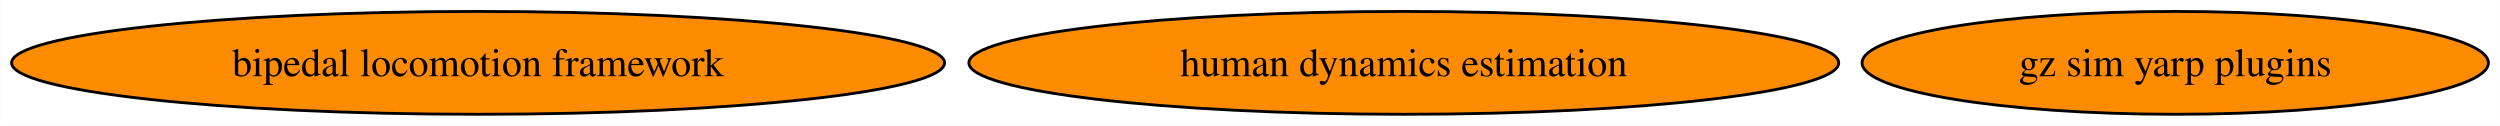
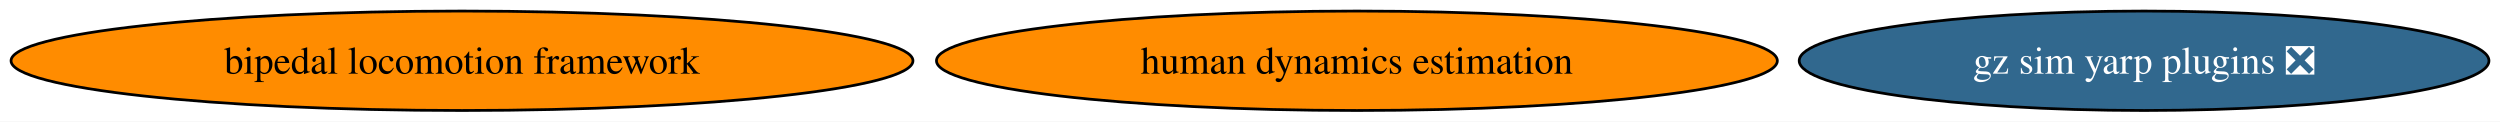
- <svg xmlns="http://www.w3.org/2000/svg" xmlns:xlink="http://www.w3.org/1999/xlink" width="875pt" height="44pt" viewBox="0.00 0.00 874.88 44.00">
+ <svg xmlns="http://www.w3.org/2000/svg" xmlns:xlink="http://www.w3.org/1999/xlink" width="905pt" height="44pt" viewBox="0.00 0.00 905.13 44.00">
  <g id="graph0" class="graph" transform="scale(1 1) rotate(0) translate(4 40)">
-     <polygon fill="white" stroke="none" points="-4,4 -4,-40 870.88,-40 870.88,4 -4,4" />
+     <polygon fill="white" stroke="none" points="-4,4 -4,-40 901.13,-40 901.13,4 -4,4" />
    <g id="node1" class="node">
      <g id="a_node1">
        <a xlink:href="https://github.com/conda-forge/bipedal-locomotion-framework-feedstock" xlink:title="bipedal locomotion framework">
          <ellipse fill="#ff8c00" stroke="black" cx="163.27" cy="-18" rx="163.27" ry="18" />
          <text text-anchor="middle" x="163.27" y="-13.32" font-family="Times,serif" font-size="14.00">bipedal locomotion framework</text>
        </a>
      </g>
    </g>
    <g id="node2" class="node">
      <g id="a_node2">
-         <a xlink:href="https://github.com/conda-forge/gz-sim-yarp-plugins-feedstock" xlink:title="gz sim yarp plugins">
-           <ellipse fill="#ff8c00" stroke="black" cx="757.27" cy="-18" rx="109.61" ry="18" />
-           <text text-anchor="middle" x="757.27" y="-13.32" font-family="Times,serif" font-size="14.00">gz sim yarp plugins</text>
+         <a xlink:href="https://github.com/conda-forge/gz-sim-yarp-plugins-feedstock/pull/21" xlink:title="gz sim yarp plugins ❎">
+           <ellipse fill="#31688e" stroke="black" cx="772.27" cy="-18" rx="124.86" ry="18" />
+           <text text-anchor="middle" x="772.27" y="-13.32" font-family="Times,serif" font-size="14.00" fill="white">gz sim yarp plugins ❎</text>
        </a>
      </g>
    </g>
    <g id="node3" class="node">
      <g id="a_node3">
        <a xlink:href="https://github.com/conda-forge/human-dynamics-estimation-feedstock" xlink:title="human dynamics estimation">
          <ellipse fill="#ff8c00" stroke="black" cx="487.27" cy="-18" rx="152.22" ry="18" />
          <text text-anchor="middle" x="487.27" y="-13.32" font-family="Times,serif" font-size="14.00">human dynamics estimation</text>
        </a>
      </g>
    </g>
  </g>
</svg>
